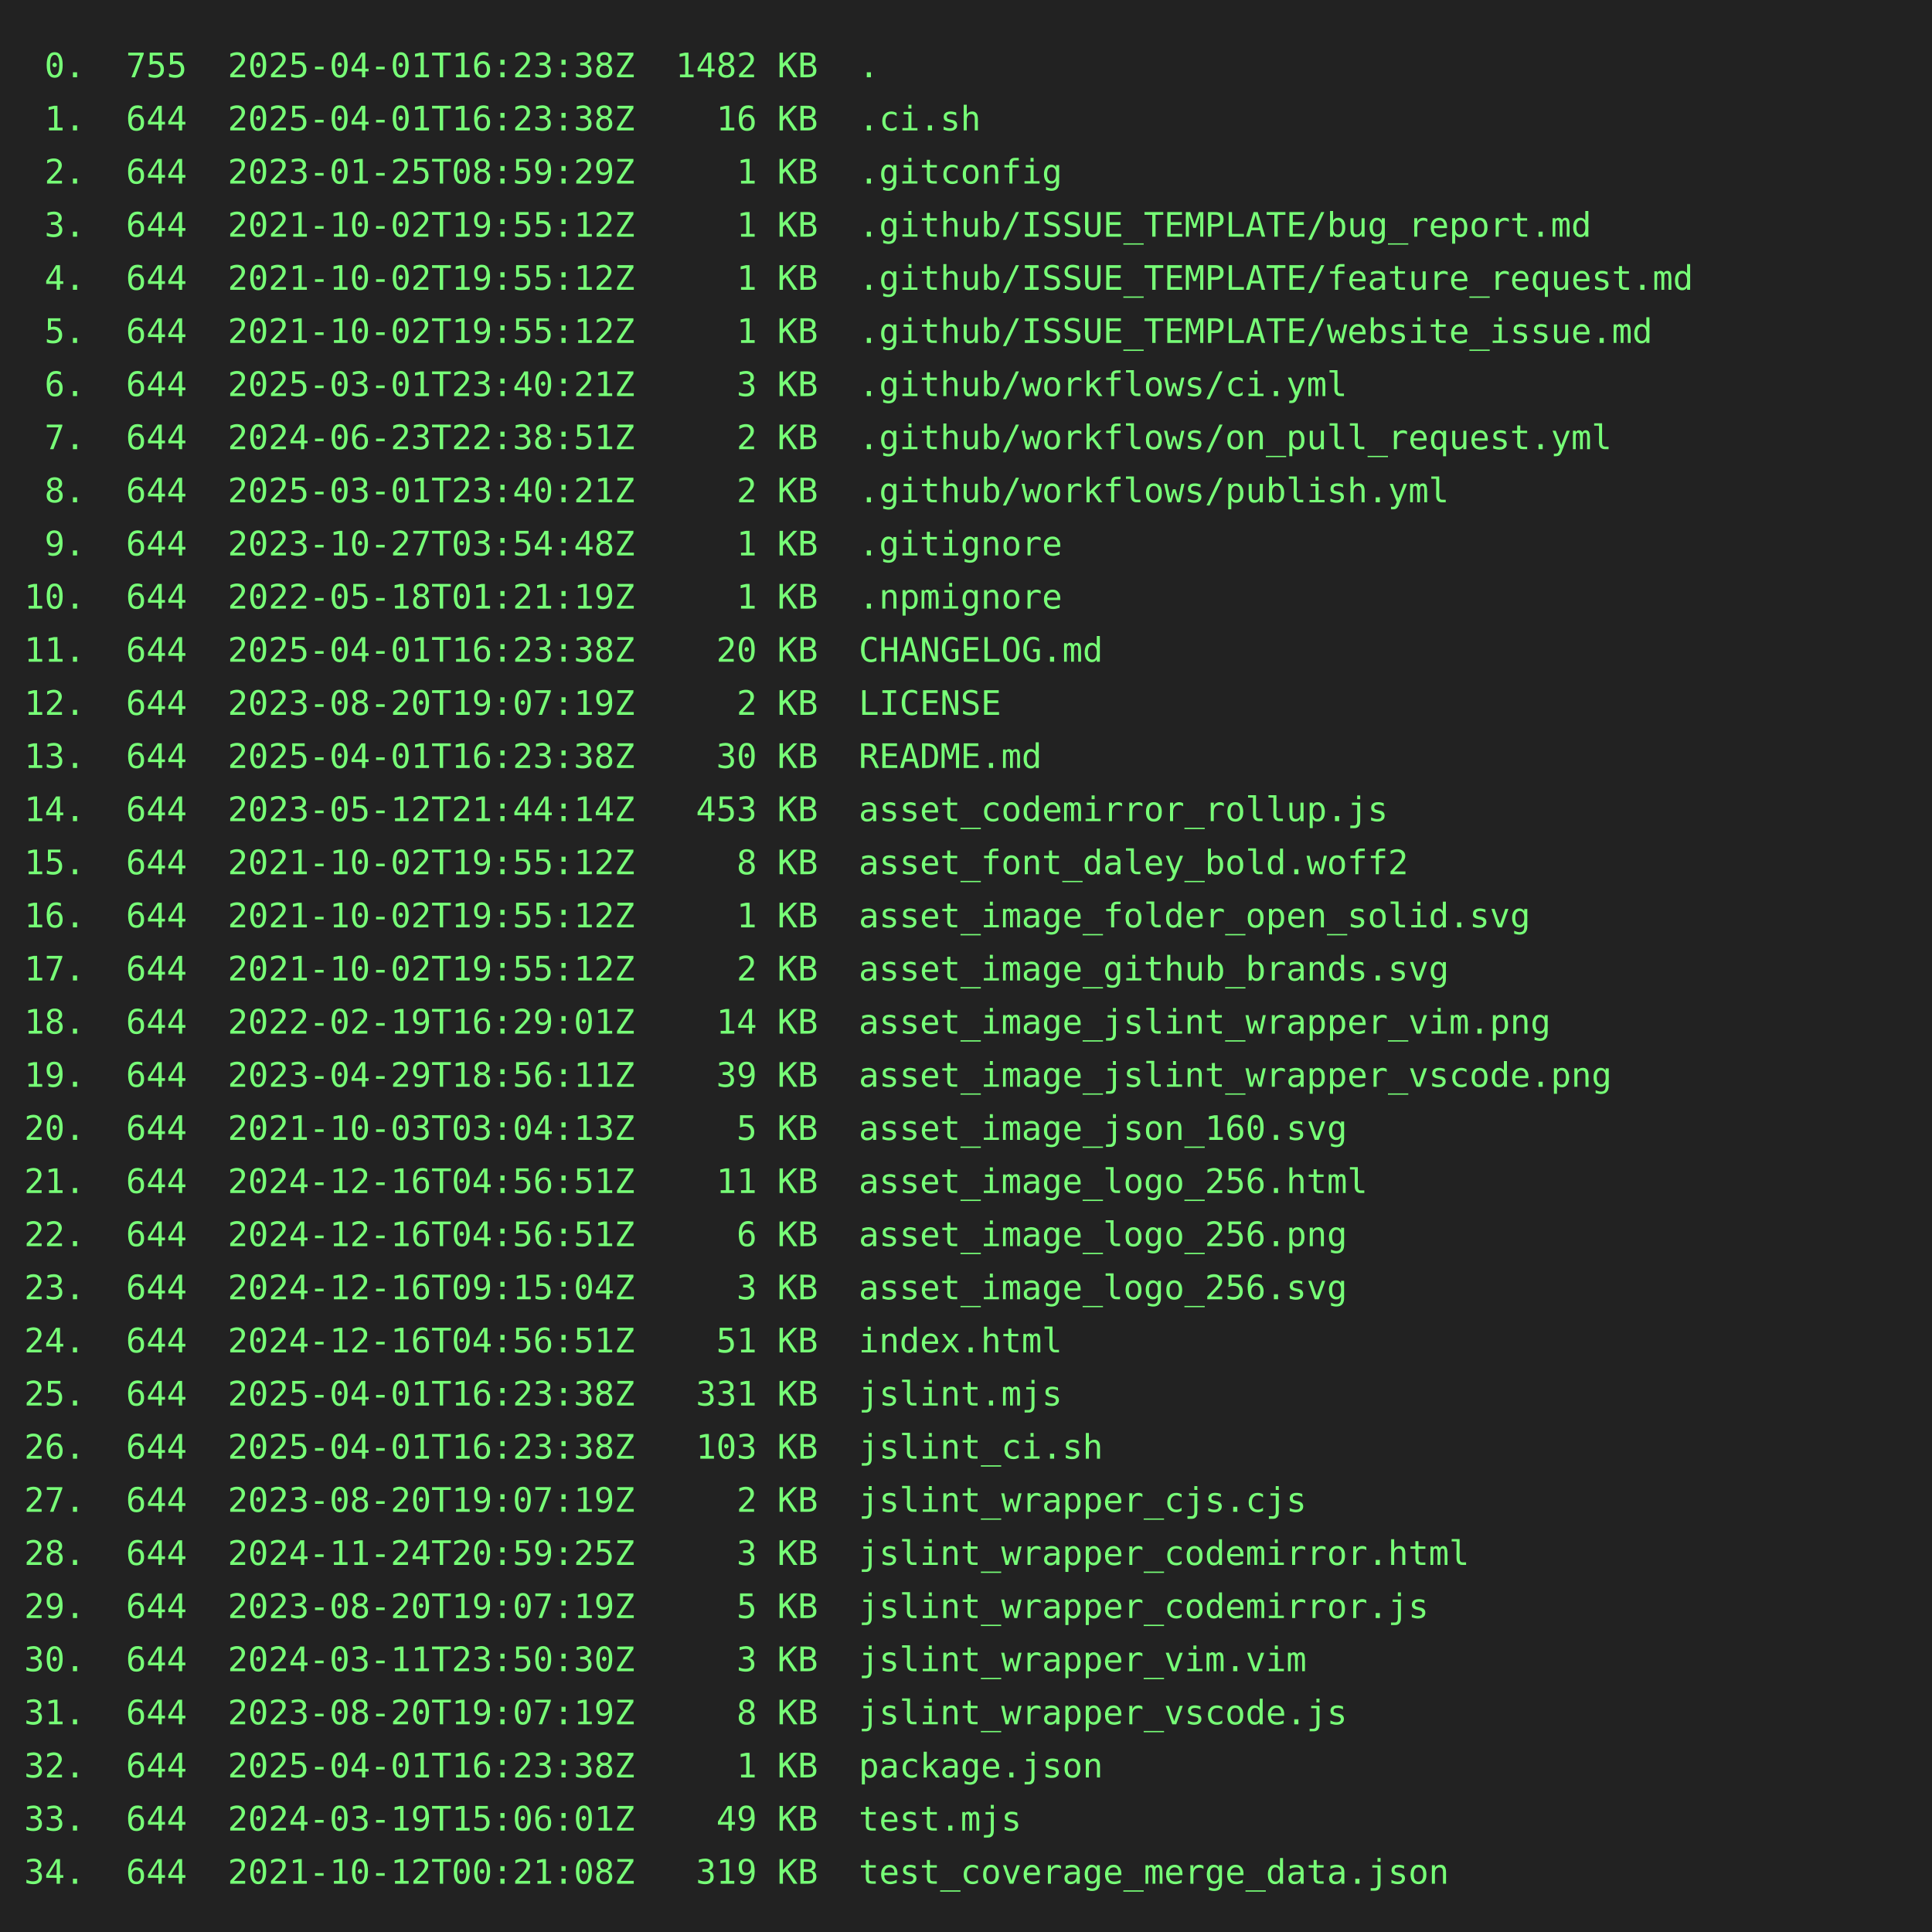
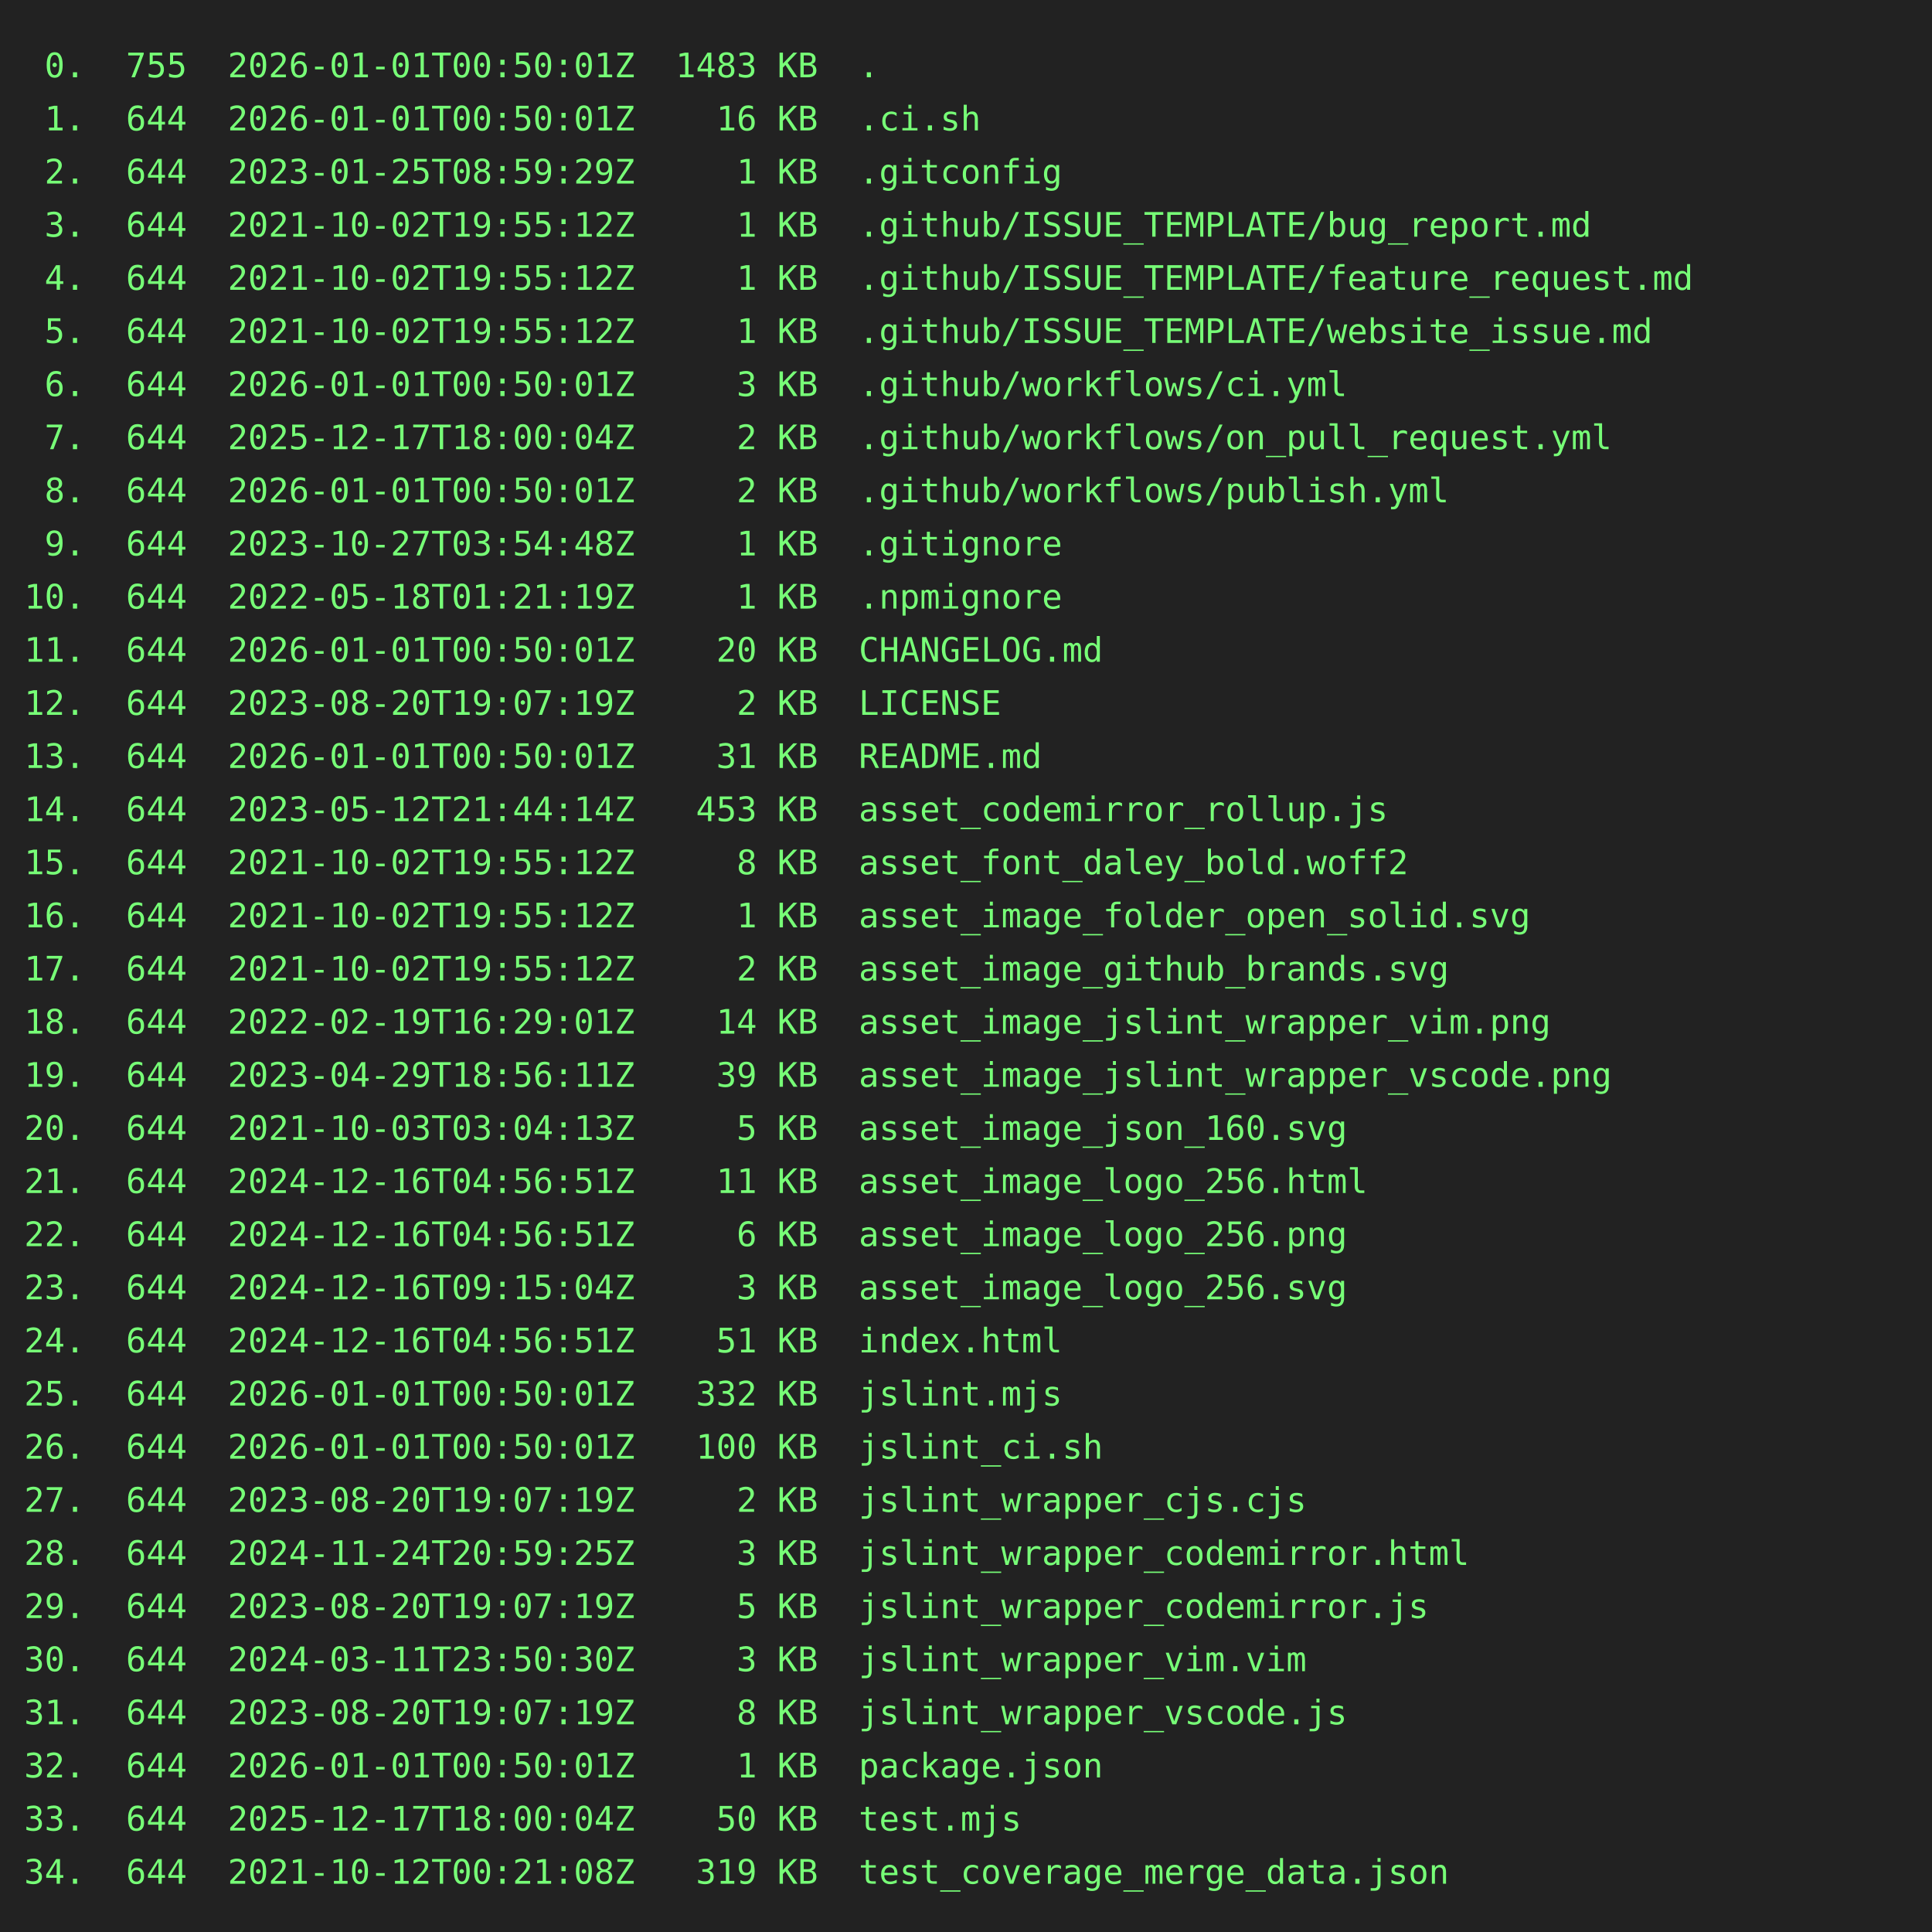
<svg xmlns="http://www.w3.org/2000/svg" height="800" width="800">
  <rect height="800" fill="#222" width="800" />
  <text fill="#7f7" font-family="consolas, menlo, monospace" font-size="14" xml:space="preserve">
-     <tspan lengthAdjust="spacingAndGlyphs" textLength="768" x="10" y="32"> 0.  755  2025-04-01T16:23:38Z  1482 KB  .                                                       </tspan>
-     <tspan lengthAdjust="spacingAndGlyphs" textLength="768" x="10" y="54"> 1.  644  2025-04-01T16:23:38Z    16 KB  .ci.sh                                                  </tspan>
+     <tspan lengthAdjust="spacingAndGlyphs" textLength="768" x="10" y="32"> 0.  755  2026-01-01T00:50:01Z  1483 KB  .                                                       </tspan>
+     <tspan lengthAdjust="spacingAndGlyphs" textLength="768" x="10" y="54"> 1.  644  2026-01-01T00:50:01Z    16 KB  .ci.sh                                                  </tspan>
    <tspan lengthAdjust="spacingAndGlyphs" textLength="768" x="10" y="76"> 2.  644  2023-01-25T08:59:29Z     1 KB  .gitconfig                                              </tspan>
    <tspan lengthAdjust="spacingAndGlyphs" textLength="768" x="10" y="98"> 3.  644  2021-10-02T19:55:12Z     1 KB  .github/ISSUE_TEMPLATE/bug_report.md                    </tspan>
    <tspan lengthAdjust="spacingAndGlyphs" textLength="768" x="10" y="120"> 4.  644  2021-10-02T19:55:12Z     1 KB  .github/ISSUE_TEMPLATE/feature_request.md               </tspan>
    <tspan lengthAdjust="spacingAndGlyphs" textLength="768" x="10" y="142"> 5.  644  2021-10-02T19:55:12Z     1 KB  .github/ISSUE_TEMPLATE/website_issue.md                 </tspan>
-     <tspan lengthAdjust="spacingAndGlyphs" textLength="768" x="10" y="164"> 6.  644  2025-03-01T23:40:21Z     3 KB  .github/workflows/ci.yml                                </tspan>
-     <tspan lengthAdjust="spacingAndGlyphs" textLength="768" x="10" y="186"> 7.  644  2024-06-23T22:38:51Z     2 KB  .github/workflows/on_pull_request.yml                   </tspan>
-     <tspan lengthAdjust="spacingAndGlyphs" textLength="768" x="10" y="208"> 8.  644  2025-03-01T23:40:21Z     2 KB  .github/workflows/publish.yml                           </tspan>
+     <tspan lengthAdjust="spacingAndGlyphs" textLength="768" x="10" y="164"> 6.  644  2026-01-01T00:50:01Z     3 KB  .github/workflows/ci.yml                                </tspan>
+     <tspan lengthAdjust="spacingAndGlyphs" textLength="768" x="10" y="186"> 7.  644  2025-12-17T18:00:04Z     2 KB  .github/workflows/on_pull_request.yml                   </tspan>
+     <tspan lengthAdjust="spacingAndGlyphs" textLength="768" x="10" y="208"> 8.  644  2026-01-01T00:50:01Z     2 KB  .github/workflows/publish.yml                           </tspan>
    <tspan lengthAdjust="spacingAndGlyphs" textLength="768" x="10" y="230"> 9.  644  2023-10-27T03:54:48Z     1 KB  .gitignore                                              </tspan>
    <tspan lengthAdjust="spacingAndGlyphs" textLength="768" x="10" y="252">10.  644  2022-05-18T01:21:19Z     1 KB  .npmignore                                              </tspan>
-     <tspan lengthAdjust="spacingAndGlyphs" textLength="768" x="10" y="274">11.  644  2025-04-01T16:23:38Z    20 KB  CHANGELOG.md                                            </tspan>
+     <tspan lengthAdjust="spacingAndGlyphs" textLength="768" x="10" y="274">11.  644  2026-01-01T00:50:01Z    20 KB  CHANGELOG.md                                            </tspan>
    <tspan lengthAdjust="spacingAndGlyphs" textLength="768" x="10" y="296">12.  644  2023-08-20T19:07:19Z     2 KB  LICENSE                                                 </tspan>
-     <tspan lengthAdjust="spacingAndGlyphs" textLength="768" x="10" y="318">13.  644  2025-04-01T16:23:38Z    30 KB  README.md                                               </tspan>
+     <tspan lengthAdjust="spacingAndGlyphs" textLength="768" x="10" y="318">13.  644  2026-01-01T00:50:01Z    31 KB  README.md                                               </tspan>
    <tspan lengthAdjust="spacingAndGlyphs" textLength="768" x="10" y="340">14.  644  2023-05-12T21:44:14Z   453 KB  asset_codemirror_rollup.js                              </tspan>
    <tspan lengthAdjust="spacingAndGlyphs" textLength="768" x="10" y="362">15.  644  2021-10-02T19:55:12Z     8 KB  asset_font_daley_bold.woff2                             </tspan>
    <tspan lengthAdjust="spacingAndGlyphs" textLength="768" x="10" y="384">16.  644  2021-10-02T19:55:12Z     1 KB  asset_image_folder_open_solid.svg                       </tspan>
    <tspan lengthAdjust="spacingAndGlyphs" textLength="768" x="10" y="406">17.  644  2021-10-02T19:55:12Z     2 KB  asset_image_github_brands.svg                           </tspan>
    <tspan lengthAdjust="spacingAndGlyphs" textLength="768" x="10" y="428">18.  644  2022-02-19T16:29:01Z    14 KB  asset_image_jslint_wrapper_vim.png                      </tspan>
    <tspan lengthAdjust="spacingAndGlyphs" textLength="768" x="10" y="450">19.  644  2023-04-29T18:56:11Z    39 KB  asset_image_jslint_wrapper_vscode.png                   </tspan>
    <tspan lengthAdjust="spacingAndGlyphs" textLength="768" x="10" y="472">20.  644  2021-10-03T03:04:13Z     5 KB  asset_image_json_160.svg                                </tspan>
    <tspan lengthAdjust="spacingAndGlyphs" textLength="768" x="10" y="494">21.  644  2024-12-16T04:56:51Z    11 KB  asset_image_logo_256.html                               </tspan>
    <tspan lengthAdjust="spacingAndGlyphs" textLength="768" x="10" y="516">22.  644  2024-12-16T04:56:51Z     6 KB  asset_image_logo_256.png                                </tspan>
    <tspan lengthAdjust="spacingAndGlyphs" textLength="768" x="10" y="538">23.  644  2024-12-16T09:15:04Z     3 KB  asset_image_logo_256.svg                                </tspan>
    <tspan lengthAdjust="spacingAndGlyphs" textLength="768" x="10" y="560">24.  644  2024-12-16T04:56:51Z    51 KB  index.html                                              </tspan>
-     <tspan lengthAdjust="spacingAndGlyphs" textLength="768" x="10" y="582">25.  644  2025-04-01T16:23:38Z   331 KB  jslint.mjs                                              </tspan>
-     <tspan lengthAdjust="spacingAndGlyphs" textLength="768" x="10" y="604">26.  644  2025-04-01T16:23:38Z   103 KB  jslint_ci.sh                                            </tspan>
+     <tspan lengthAdjust="spacingAndGlyphs" textLength="768" x="10" y="582">25.  644  2026-01-01T00:50:01Z   332 KB  jslint.mjs                                              </tspan>
+     <tspan lengthAdjust="spacingAndGlyphs" textLength="768" x="10" y="604">26.  644  2026-01-01T00:50:01Z   100 KB  jslint_ci.sh                                            </tspan>
    <tspan lengthAdjust="spacingAndGlyphs" textLength="768" x="10" y="626">27.  644  2023-08-20T19:07:19Z     2 KB  jslint_wrapper_cjs.cjs                                  </tspan>
    <tspan lengthAdjust="spacingAndGlyphs" textLength="768" x="10" y="648">28.  644  2024-11-24T20:59:25Z     3 KB  jslint_wrapper_codemirror.html                          </tspan>
    <tspan lengthAdjust="spacingAndGlyphs" textLength="768" x="10" y="670">29.  644  2023-08-20T19:07:19Z     5 KB  jslint_wrapper_codemirror.js                            </tspan>
    <tspan lengthAdjust="spacingAndGlyphs" textLength="768" x="10" y="692">30.  644  2024-03-11T23:50:30Z     3 KB  jslint_wrapper_vim.vim                                  </tspan>
    <tspan lengthAdjust="spacingAndGlyphs" textLength="768" x="10" y="714">31.  644  2023-08-20T19:07:19Z     8 KB  jslint_wrapper_vscode.js                                </tspan>
-     <tspan lengthAdjust="spacingAndGlyphs" textLength="768" x="10" y="736">32.  644  2025-04-01T16:23:38Z     1 KB  package.json                                            </tspan>
-     <tspan lengthAdjust="spacingAndGlyphs" textLength="768" x="10" y="758">33.  644  2024-03-19T15:06:01Z    49 KB  test.mjs                                                </tspan>
+     <tspan lengthAdjust="spacingAndGlyphs" textLength="768" x="10" y="736">32.  644  2026-01-01T00:50:01Z     1 KB  package.json                                            </tspan>
+     <tspan lengthAdjust="spacingAndGlyphs" textLength="768" x="10" y="758">33.  644  2025-12-17T18:00:04Z    50 KB  test.mjs                                                </tspan>
    <tspan lengthAdjust="spacingAndGlyphs" textLength="768" x="10" y="780">34.  644  2021-10-12T00:21:08Z   319 KB  test_coverage_merge_data.json                           </tspan>
  </text>
</svg>
